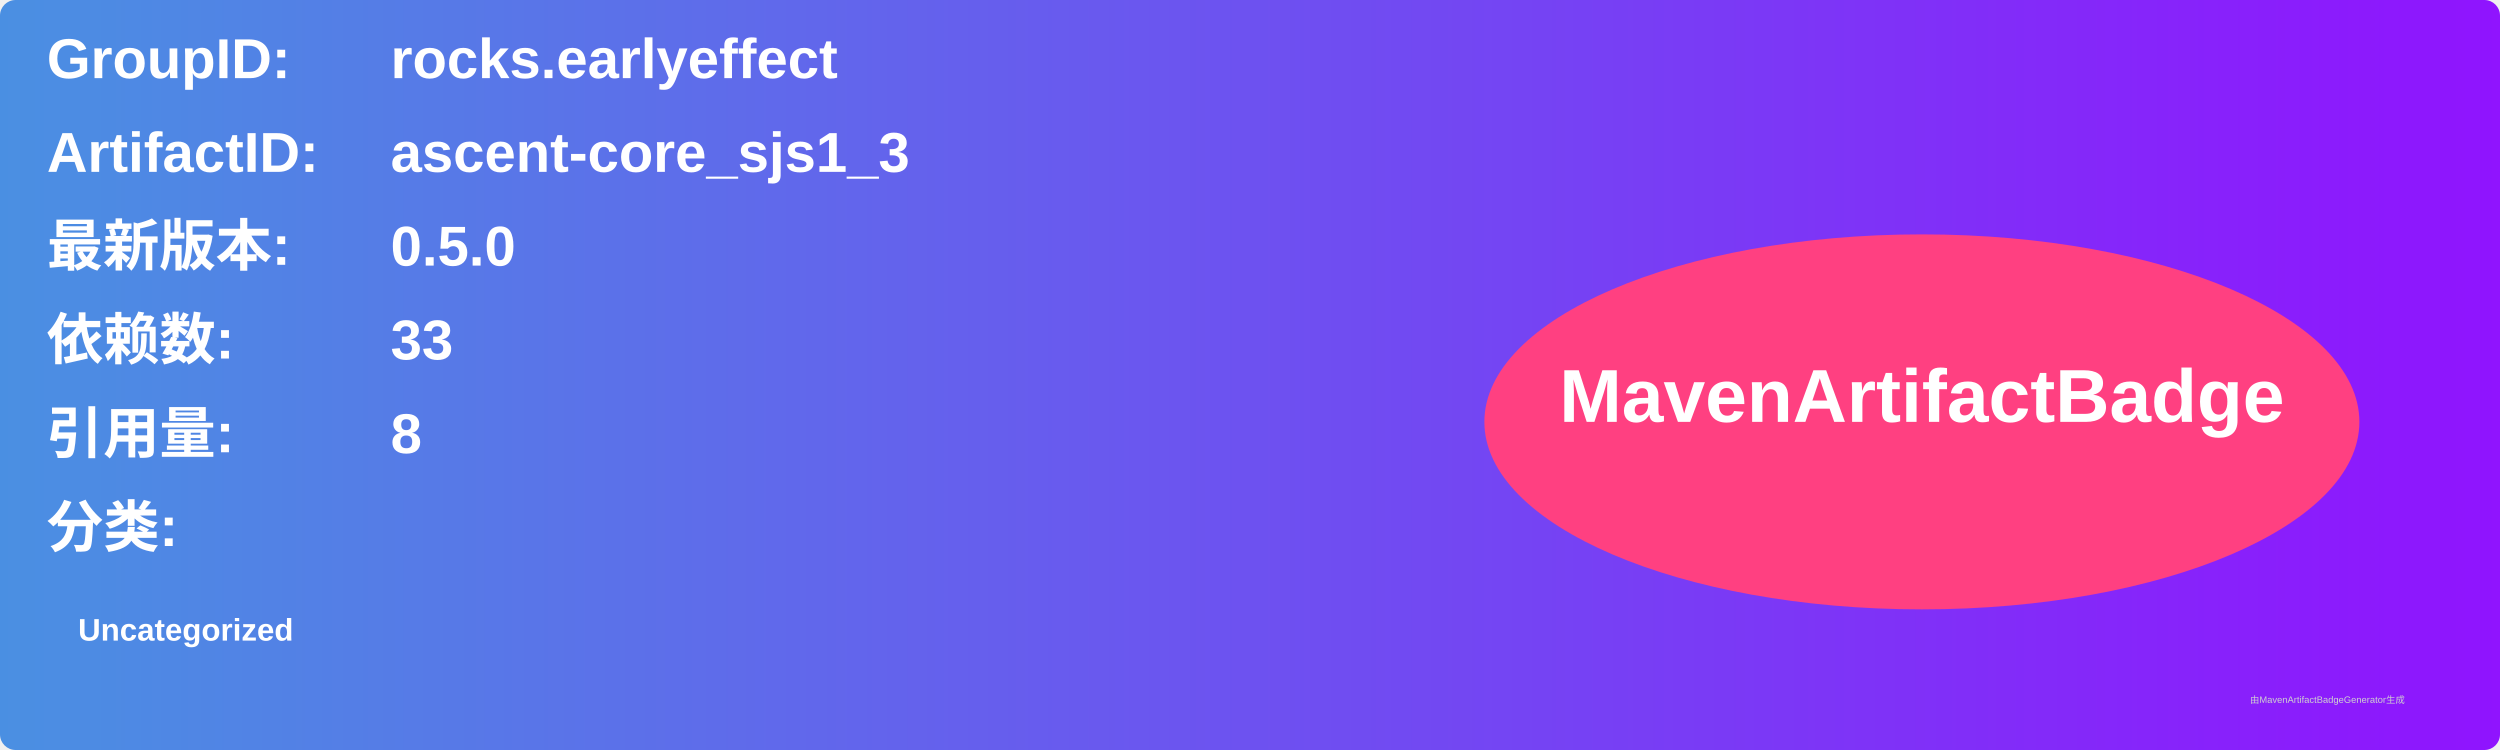
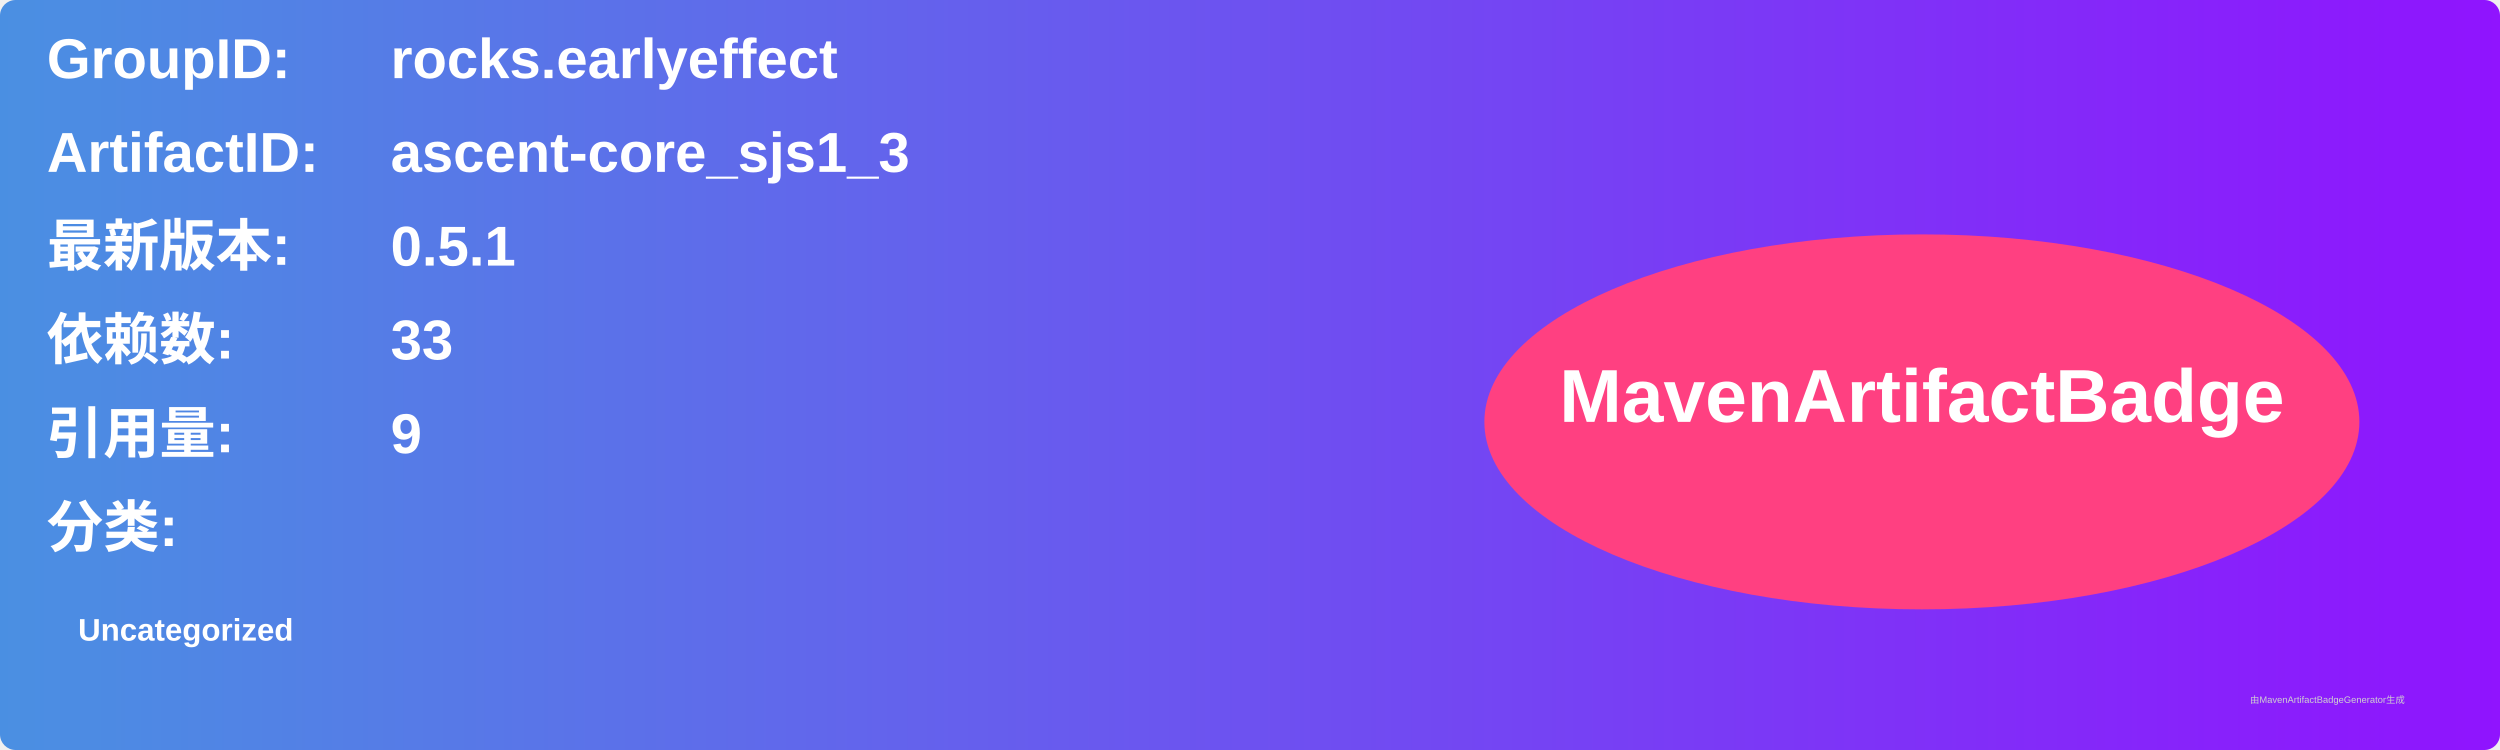
<svg xmlns="http://www.w3.org/2000/svg" width="800" height="240" viewBox="0 0 800 240">
  <linearGradient id="grad" x1="0%" y1="0%" x2="100%" y2="0%">
    <stop offset="0%" stop-color="#4a90e2" />
    <stop offset="100%" stop-color="#9013fe" />
  </linearGradient>
  <rect width="100%" height="100%" rx="5" ry="5" fill="url(#grad)" />
  <g transform="translate(15, 15)">
    <text x="0" y="10" font-family="Arial" font-size="18" fill="white" font-weight="bold" width="260">GroupID:</text>
    <text x="110" y="10" font-family="Arial" font-size="18" fill="white" font-weight="bold" width="460">rocks.earlyeffect</text>
    <text x="0" y="40" font-family="Arial" font-size="18" fill="white" font-weight="bold" width="260">ArtifactID:</text>
    <text x="110" y="40" font-family="Arial" font-size="18" fill="white" font-weight="bold" width="460">ascent-core_sjs1_3</text>
    <text x="0" y="70" font-family="Arial" font-size="18" fill="white" font-weight="bold">最新版本:</text>
    <text x="110" y="70" font-family="Arial" font-size="18" fill="white" font-weight="bold">
-       <tspan font-weight="bold">0.5.0</tspan>
+       <tspan font-weight="bold">0.5.1</tspan>
    </text>
    <text x="0" y="100" font-family="Arial" font-size="18" fill="white" font-weight="bold">依赖数: </text>
    <text x="110" y="100" font-family="Arial" font-size="18" fill="white">
      <tspan font-weight="bold">33</tspan>
    </text>
    <text x="0" y="130" font-family="Arial" font-size="18" fill="white" font-weight="bold">引用量: </text>
    <text x="110" y="130" font-family="Arial" font-size="18" fill="white">
-       <tspan font-weight="bold">8</tspan>
+       <tspan font-weight="bold">9</tspan>
    </text>
    <text x="0" y="160" font-family="Arial" font-size="18" fill="white" font-weight="bold">分类:</text>
    <text x="10" y="190" font-family="Arial" font-size="10" fill="white">
      <tspan font-weight="bold">Uncategorized</tspan>
    </text>
    <ellipse cx="600" cy="120" rx="140" ry="60" fill="#ff4081" />
    <text x="600" y="120" text-anchor="middle" font-family="Arial" font-size="24" fill="white" font-weight="bold">MavenArtifactBadge</text>
  </g>
  <text x="720" y="225" font-family="Arial" font-size="3" fill="#d0d0d0">由MavenArtifactBadgeGenerator生成</text>
</svg>
